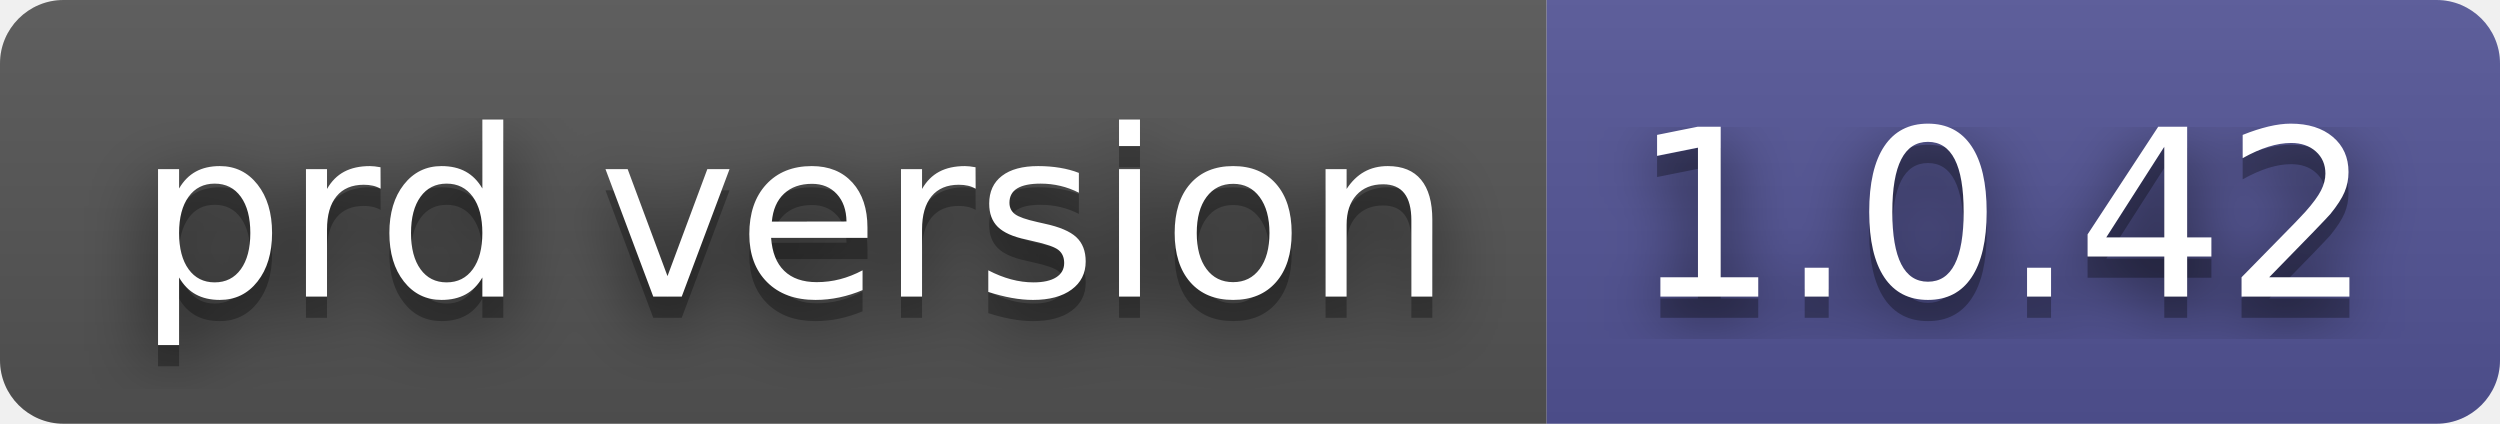
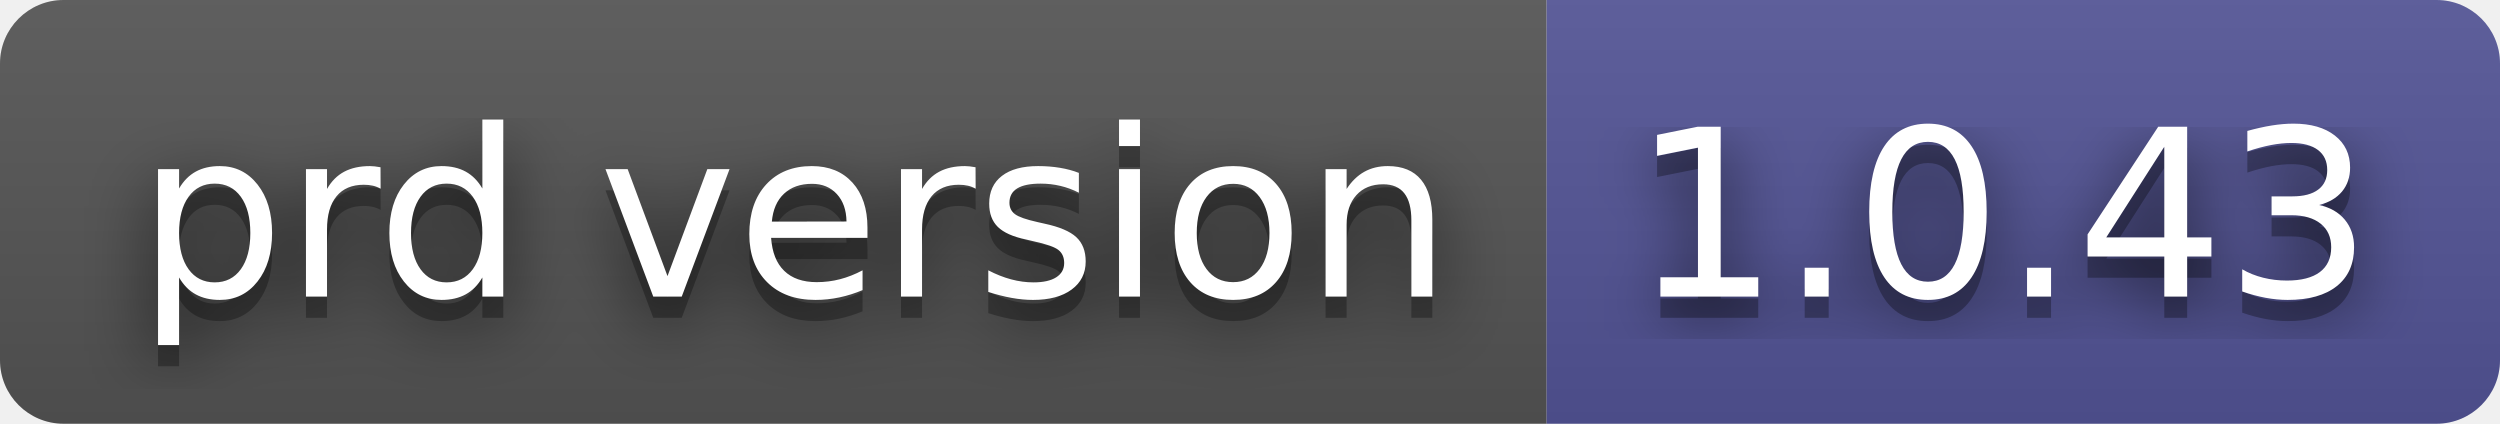
- <svg xmlns="http://www.w3.org/2000/svg" width="118" height="20" role="img" aria-label="prd version: 1.0.42">
+ <svg xmlns="http://www.w3.org/2000/svg" width="118" height="20" role="img" aria-label="prd version: 1.0.43">
  <filter id="blur">
    <feGaussianBlur stdDeviation="16" />
  </filter>
  <linearGradient id="s" x2="0" y2="100%">
    <stop offset="0" stop-color="#bbb" stop-opacity=".1" />
    <stop offset="1" stop-opacity=".1" />
  </linearGradient>
  <clipPath id="r">
    <rect width="118" height="20" rx="3" />
  </clipPath>
  <g clip-path="url(#r)">
    <rect width="73" height="20" fill="#555" />
    <rect x="73" width="45" height="20" fill="#535597" />
    <rect width="118" height="20" fill="url(#s)" />
  </g>
  <g fill="#fff" text-anchor="middle" font-family="Verdana,Geneva,DejaVu Sans,sans-serif" text-rendering="geometricPrecision" font-size="110">
    <g transform="scale(.1)">
      <g aria-hidden="true" fill="#010101">
        <text x="375" y="150" fill-opacity=".8" filter="url(#blur)" textLength="630">prd version</text>
        <text x="375" y="150" fill-opacity=".3" textLength="630">prd version</text>
      </g>
      <text x="375" y="140" textLength="630">prd version</text>
    </g>
    <g transform="scale(.1)">
      <g aria-hidden="true" fill="#010101">
-         <text x="945" y="150" fill-opacity=".8" filter="url(#blur)" textLength="350">1.0.42</text>
-         <text x="945" y="150" fill-opacity=".3" textLength="350">1.0.42</text>
+         <text x="945" y="150" fill-opacity=".8" filter="url(#blur)" textLength="350">1.0.43</text>
+         <text x="945" y="150" fill-opacity=".3" textLength="350">1.0.43</text>
      </g>
-       <text x="945" y="140" textLength="350">1.0.42</text>
+       <text x="945" y="140" textLength="350">1.0.43</text>
    </g>
  </g>
</svg>
